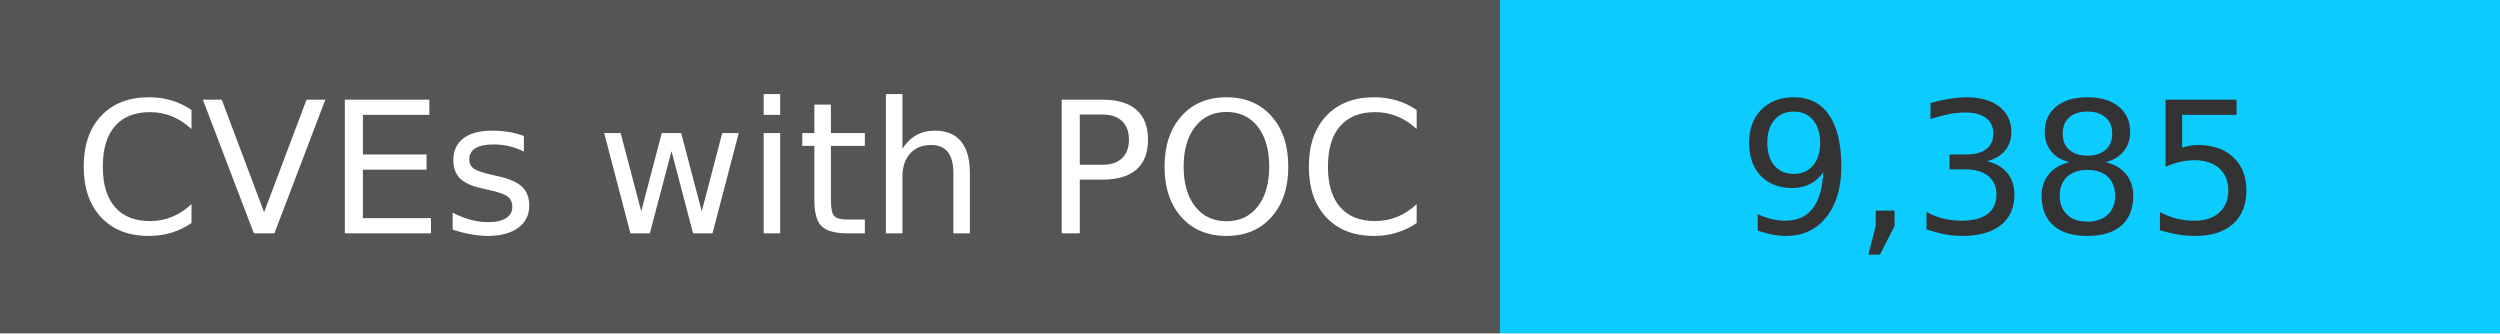
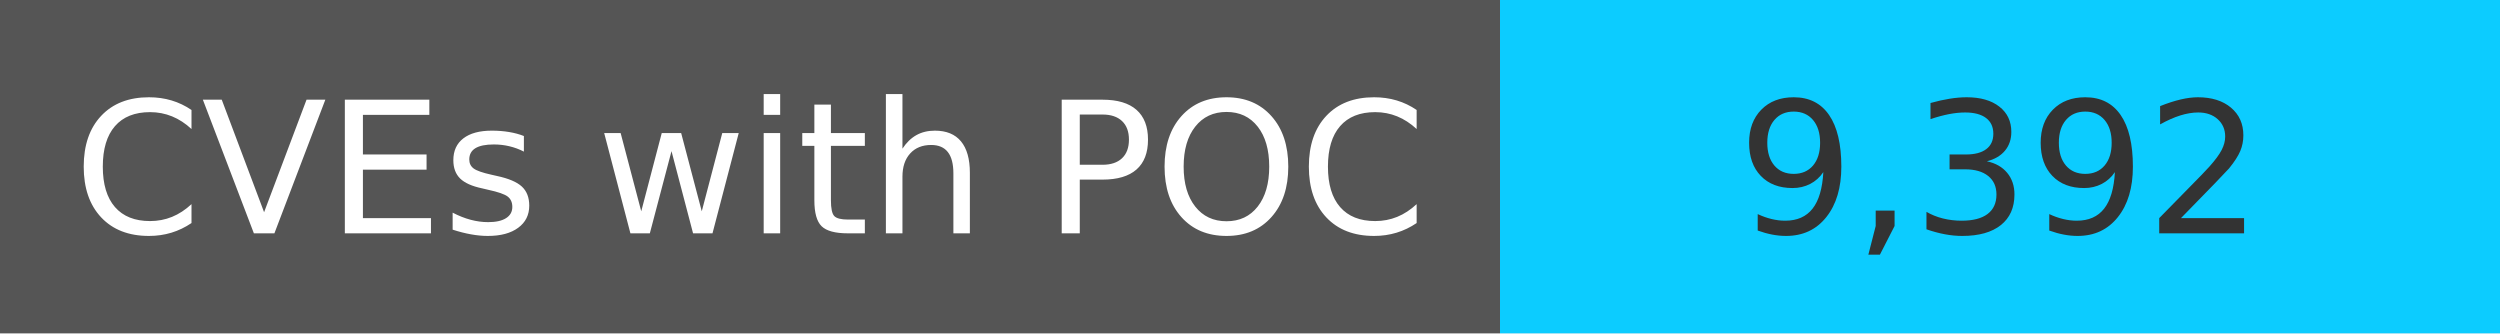
<svg xmlns="http://www.w3.org/2000/svg" width="150" height="20" role="img">
  <linearGradient id="s" x2="0" y2="100%">
    <stop offset="0" stop-color="#bbb" stop-opacity=".1" />
    <stop offset="1" stop-opacity=".1" />
  </linearGradient>
  <g>
    <rect width="90" height="20" fill="#555" />
    <rect x="90" width="267" height="20" fill="#0cccff" />
  </g>
  <g fill="#fff" text-anchor="middle" font-family="Verdana,Geneva,DejaVu Sans,sans-serif" text-rendering="geometricPrecision" font-size="110">
    <text x="450" y="140" transform="scale(.1)" fill="#fff">
            CVEs with POC
        </text>
    <text x="1200" y="140" transform="scale(.1)" fill="#333">
-             9,385
+             9,392
        </text>
  </g>
</svg>
